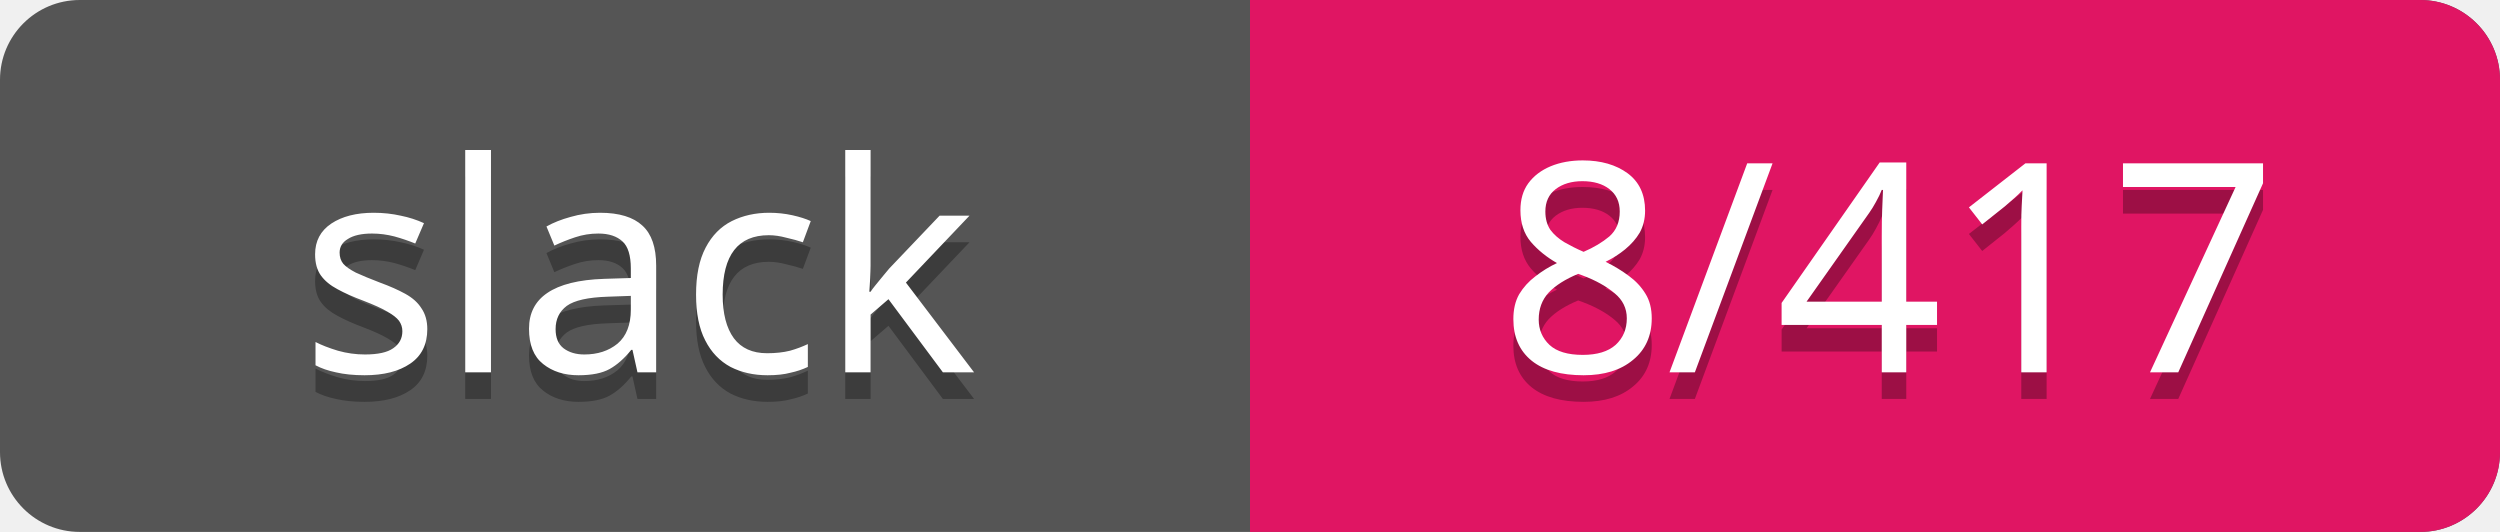
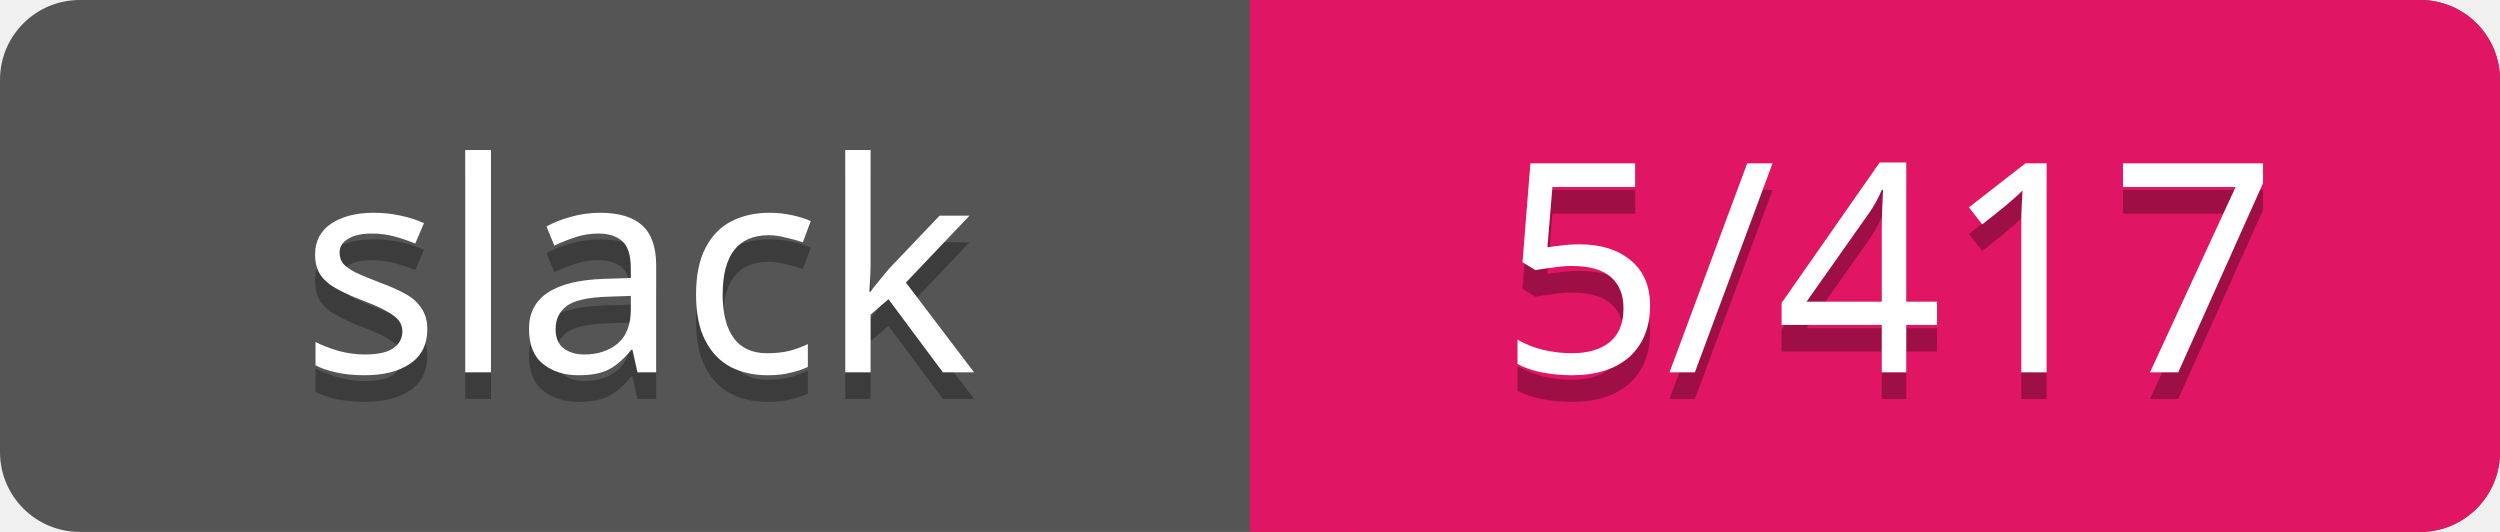
<svg xmlns="http://www.w3.org/2000/svg" width="94" height="20">
  <rect rx="3" width="94" height="20" fill="#555" />
  <rect rx="3" x="47" width="47" height="20" fill="#E01563" />
  <path d="M47 0h4v20h-4z" fill="#E01563" />
  <g text-anchor="middle" font-family="Verdana" font-size="11">
    <text fill="#010101" fill-opacity=".3" x="24" y="15">slack</text>
    <text fill="#fff" x="24" y="14">slack</text>
-     <text fill="#010101" fill-opacity=".3" x="71" y="15">8/417</text>
-     <text fill="#fff" x="71" y="14">8/417</text>
+     <text fill="#010101" fill-opacity=".3" x="71" y="15">5/417</text>
+     <text fill="#fff" x="71" y="14">5/417</text>
  </g>
</svg>
